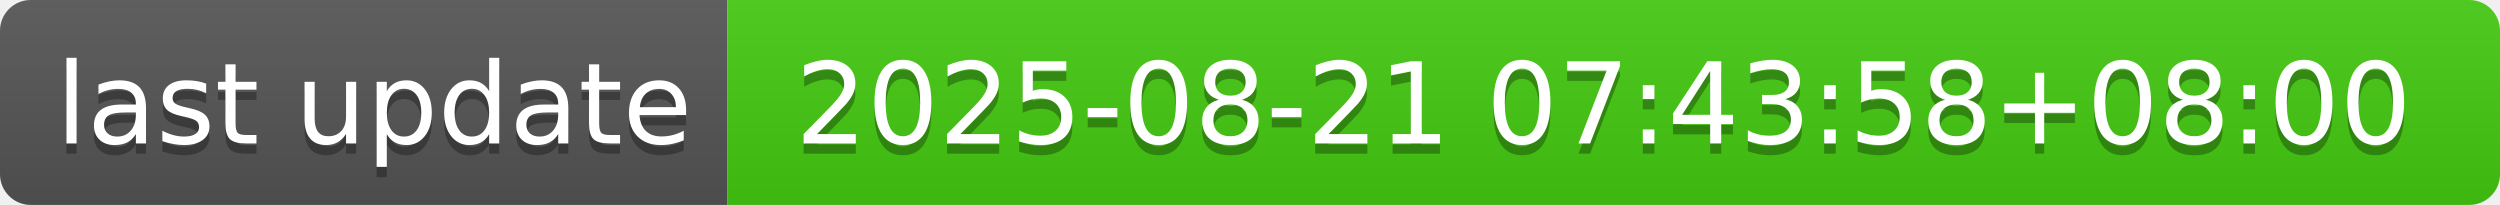
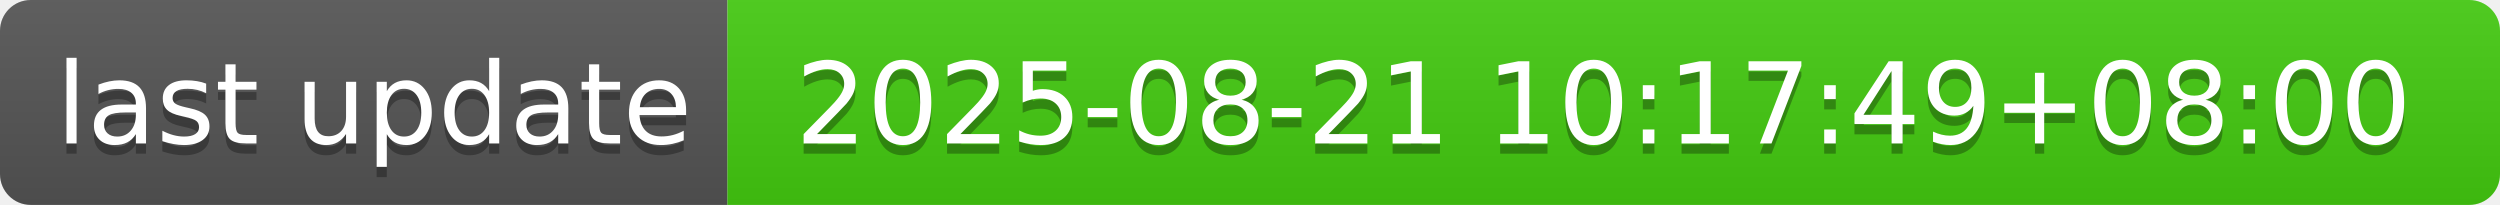
- <svg xmlns="http://www.w3.org/2000/svg" width="244" height="20" role="img" aria-label="last update: 2025-08-21 07:43:58+08:00">
+ <svg xmlns="http://www.w3.org/2000/svg" width="244" height="20" role="img" aria-label="last update: 2025-08-21 10:17:49+08:00">
  <linearGradient id="s" x2="0" y2="100%">
    <stop offset="0" stop-color="#bbb" stop-opacity=".1" />
    <stop offset="1" stop-opacity=".1" />
  </linearGradient>
  <clipPath id="r">
    <rect width="244" height="20" rx="3" fill="#fff" />
  </clipPath>
  <g clip-path="url(#r)">
    <rect width="71" height="20" fill="#555" />
    <rect x="71" width="173" height="20" fill="#4c1" />
    <rect width="244" height="20" fill="url(#s)" />
  </g>
  <g fill="#fff" text-anchor="middle" font-family="Verdana,Geneva,DejaVu Sans,sans-serif" text-rendering="geometricPrecision" font-size="110">
    <text aria-hidden="true" x="365" y="150" fill="#010101" fill-opacity=".3" transform="scale(.1)" textLength="610">last update</text>
    <text x="365" y="140" transform="scale(.1)" fill="#fff" textLength="610">last update</text>
-     <text aria-hidden="true" x="1565" y="150" fill="#010101" fill-opacity=".3" transform="scale(.1)" textLength="1630">2025-08-21 07:43:58+08:00</text>
-     <text x="1565" y="140" transform="scale(.1)" fill="#fff" textLength="1630">2025-08-21 07:43:58+08:00</text>
+     <text aria-hidden="true" x="1565" y="150" fill="#010101" fill-opacity=".3" transform="scale(.1)" textLength="1630">2025-08-21 10:17:49+08:00</text>
+     <text x="1565" y="140" transform="scale(.1)" fill="#fff" textLength="1630">2025-08-21 10:17:49+08:00</text>
  </g>
</svg>
